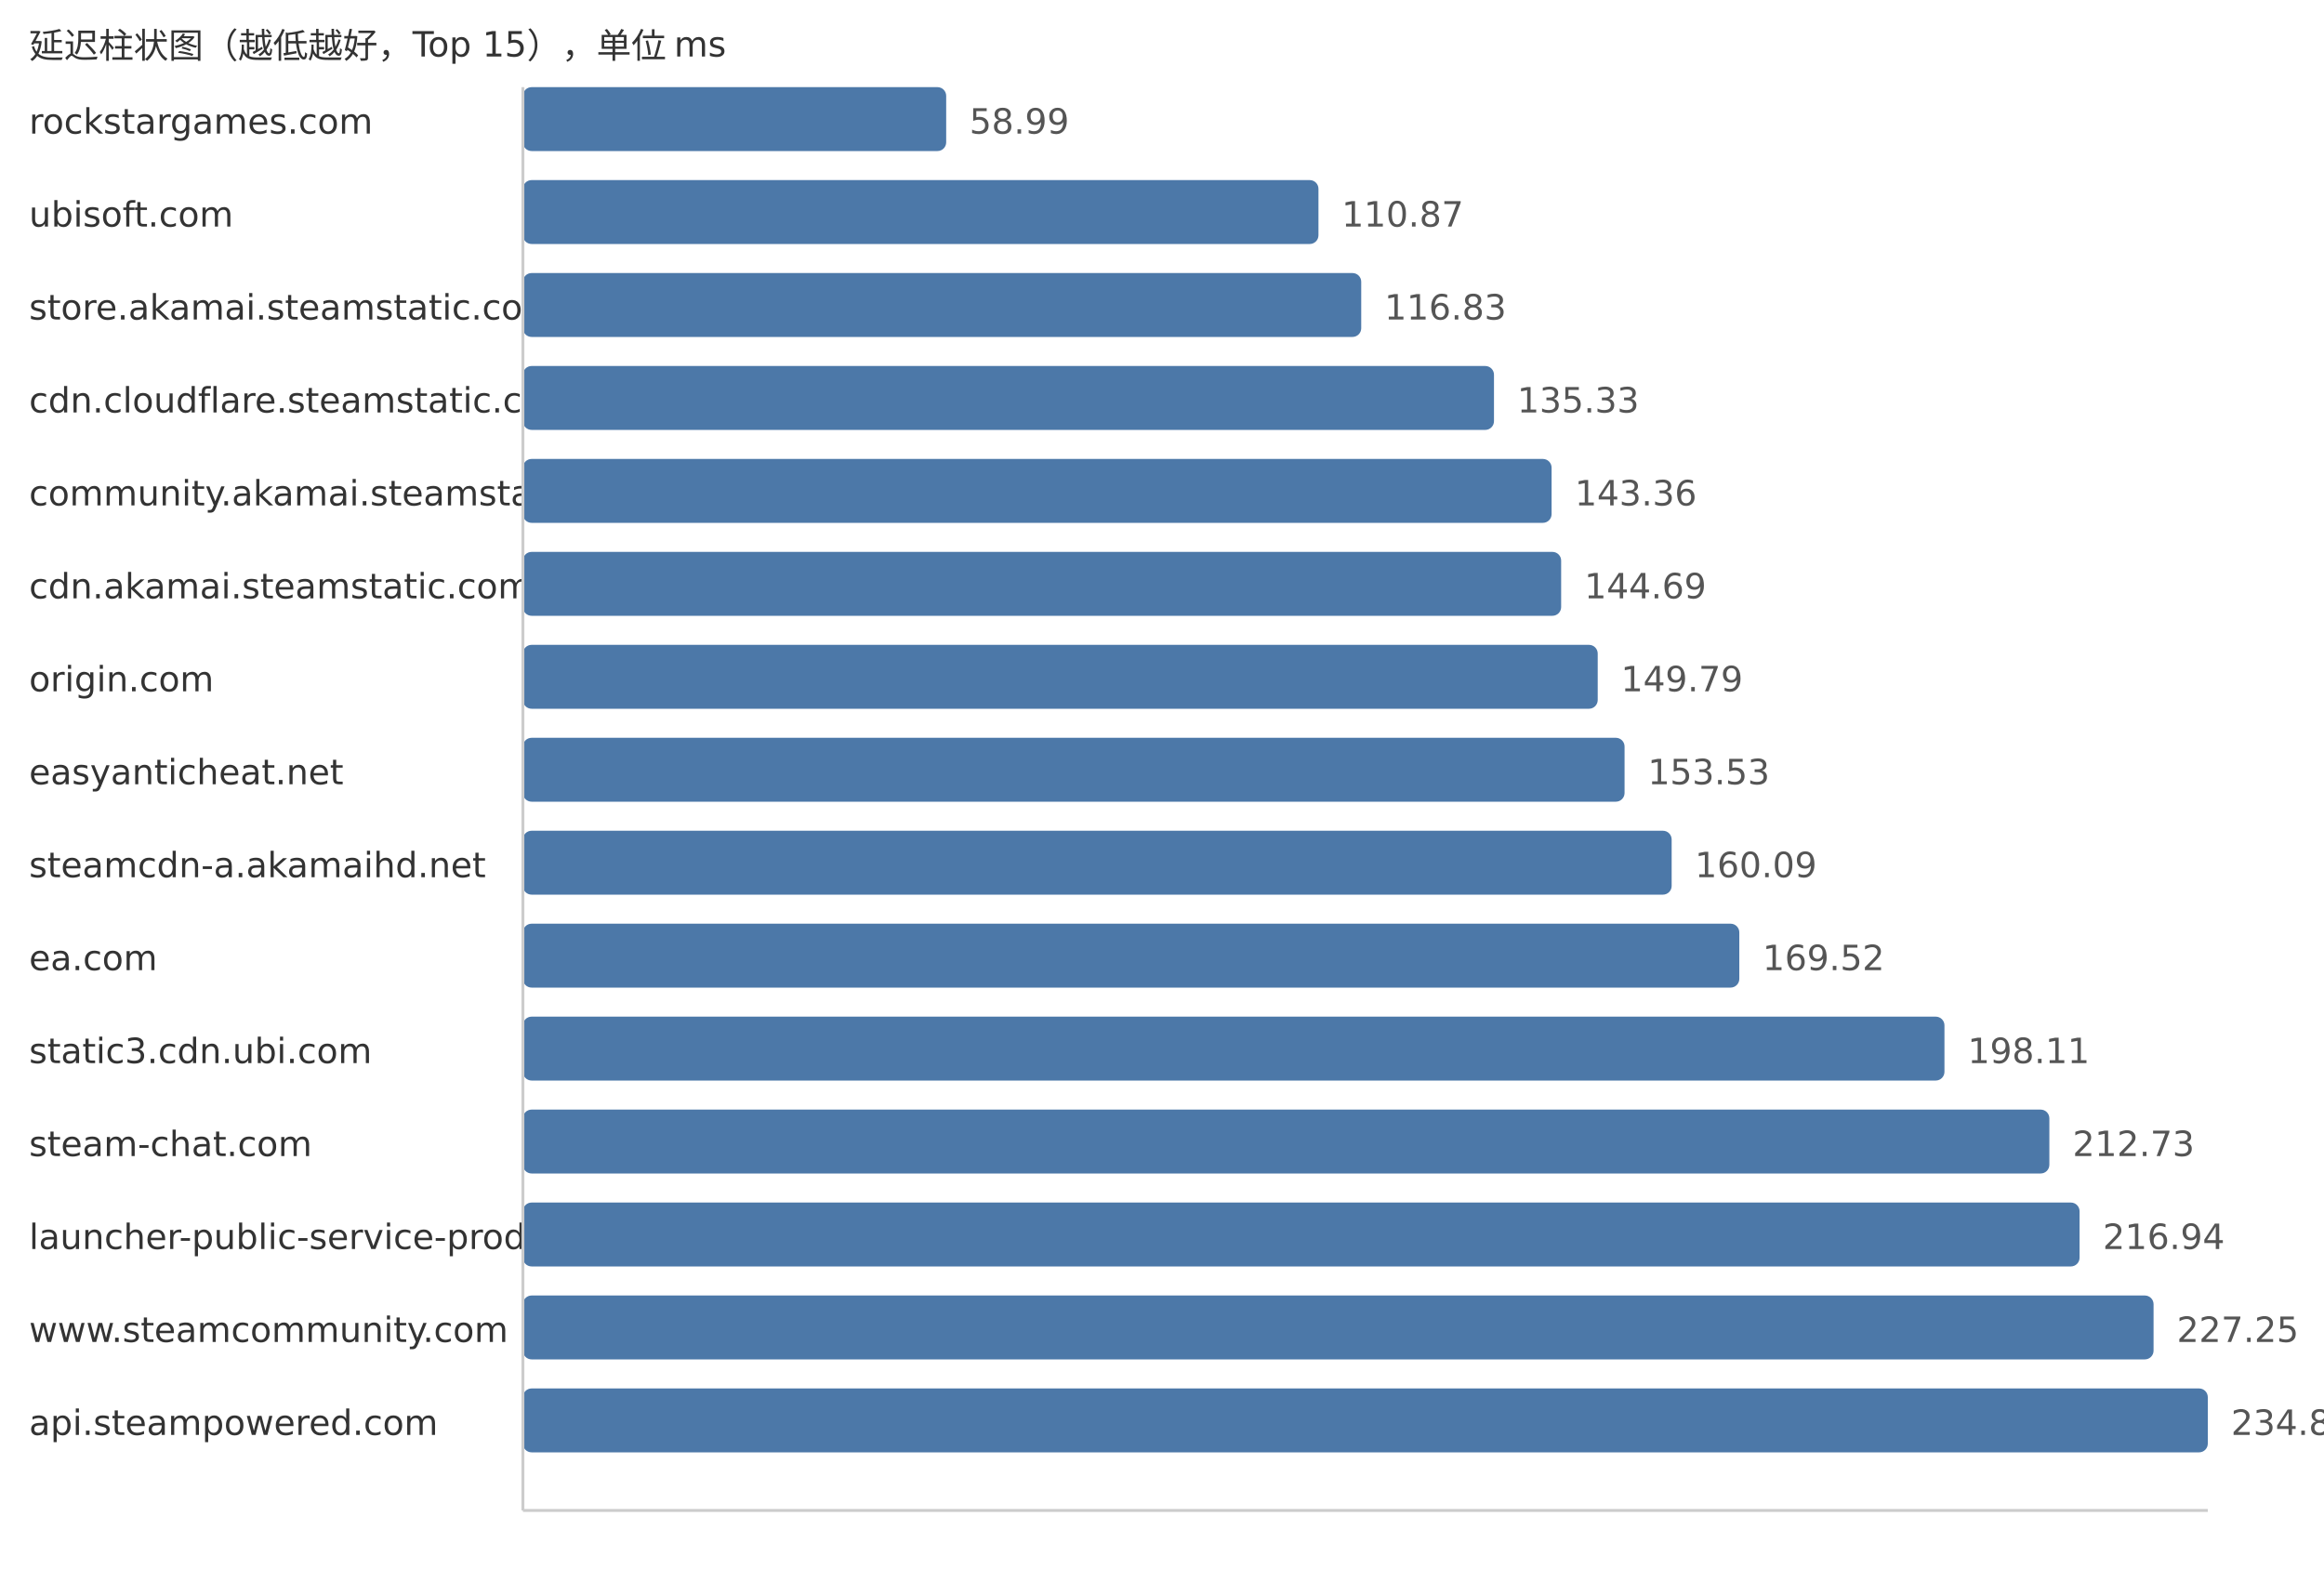
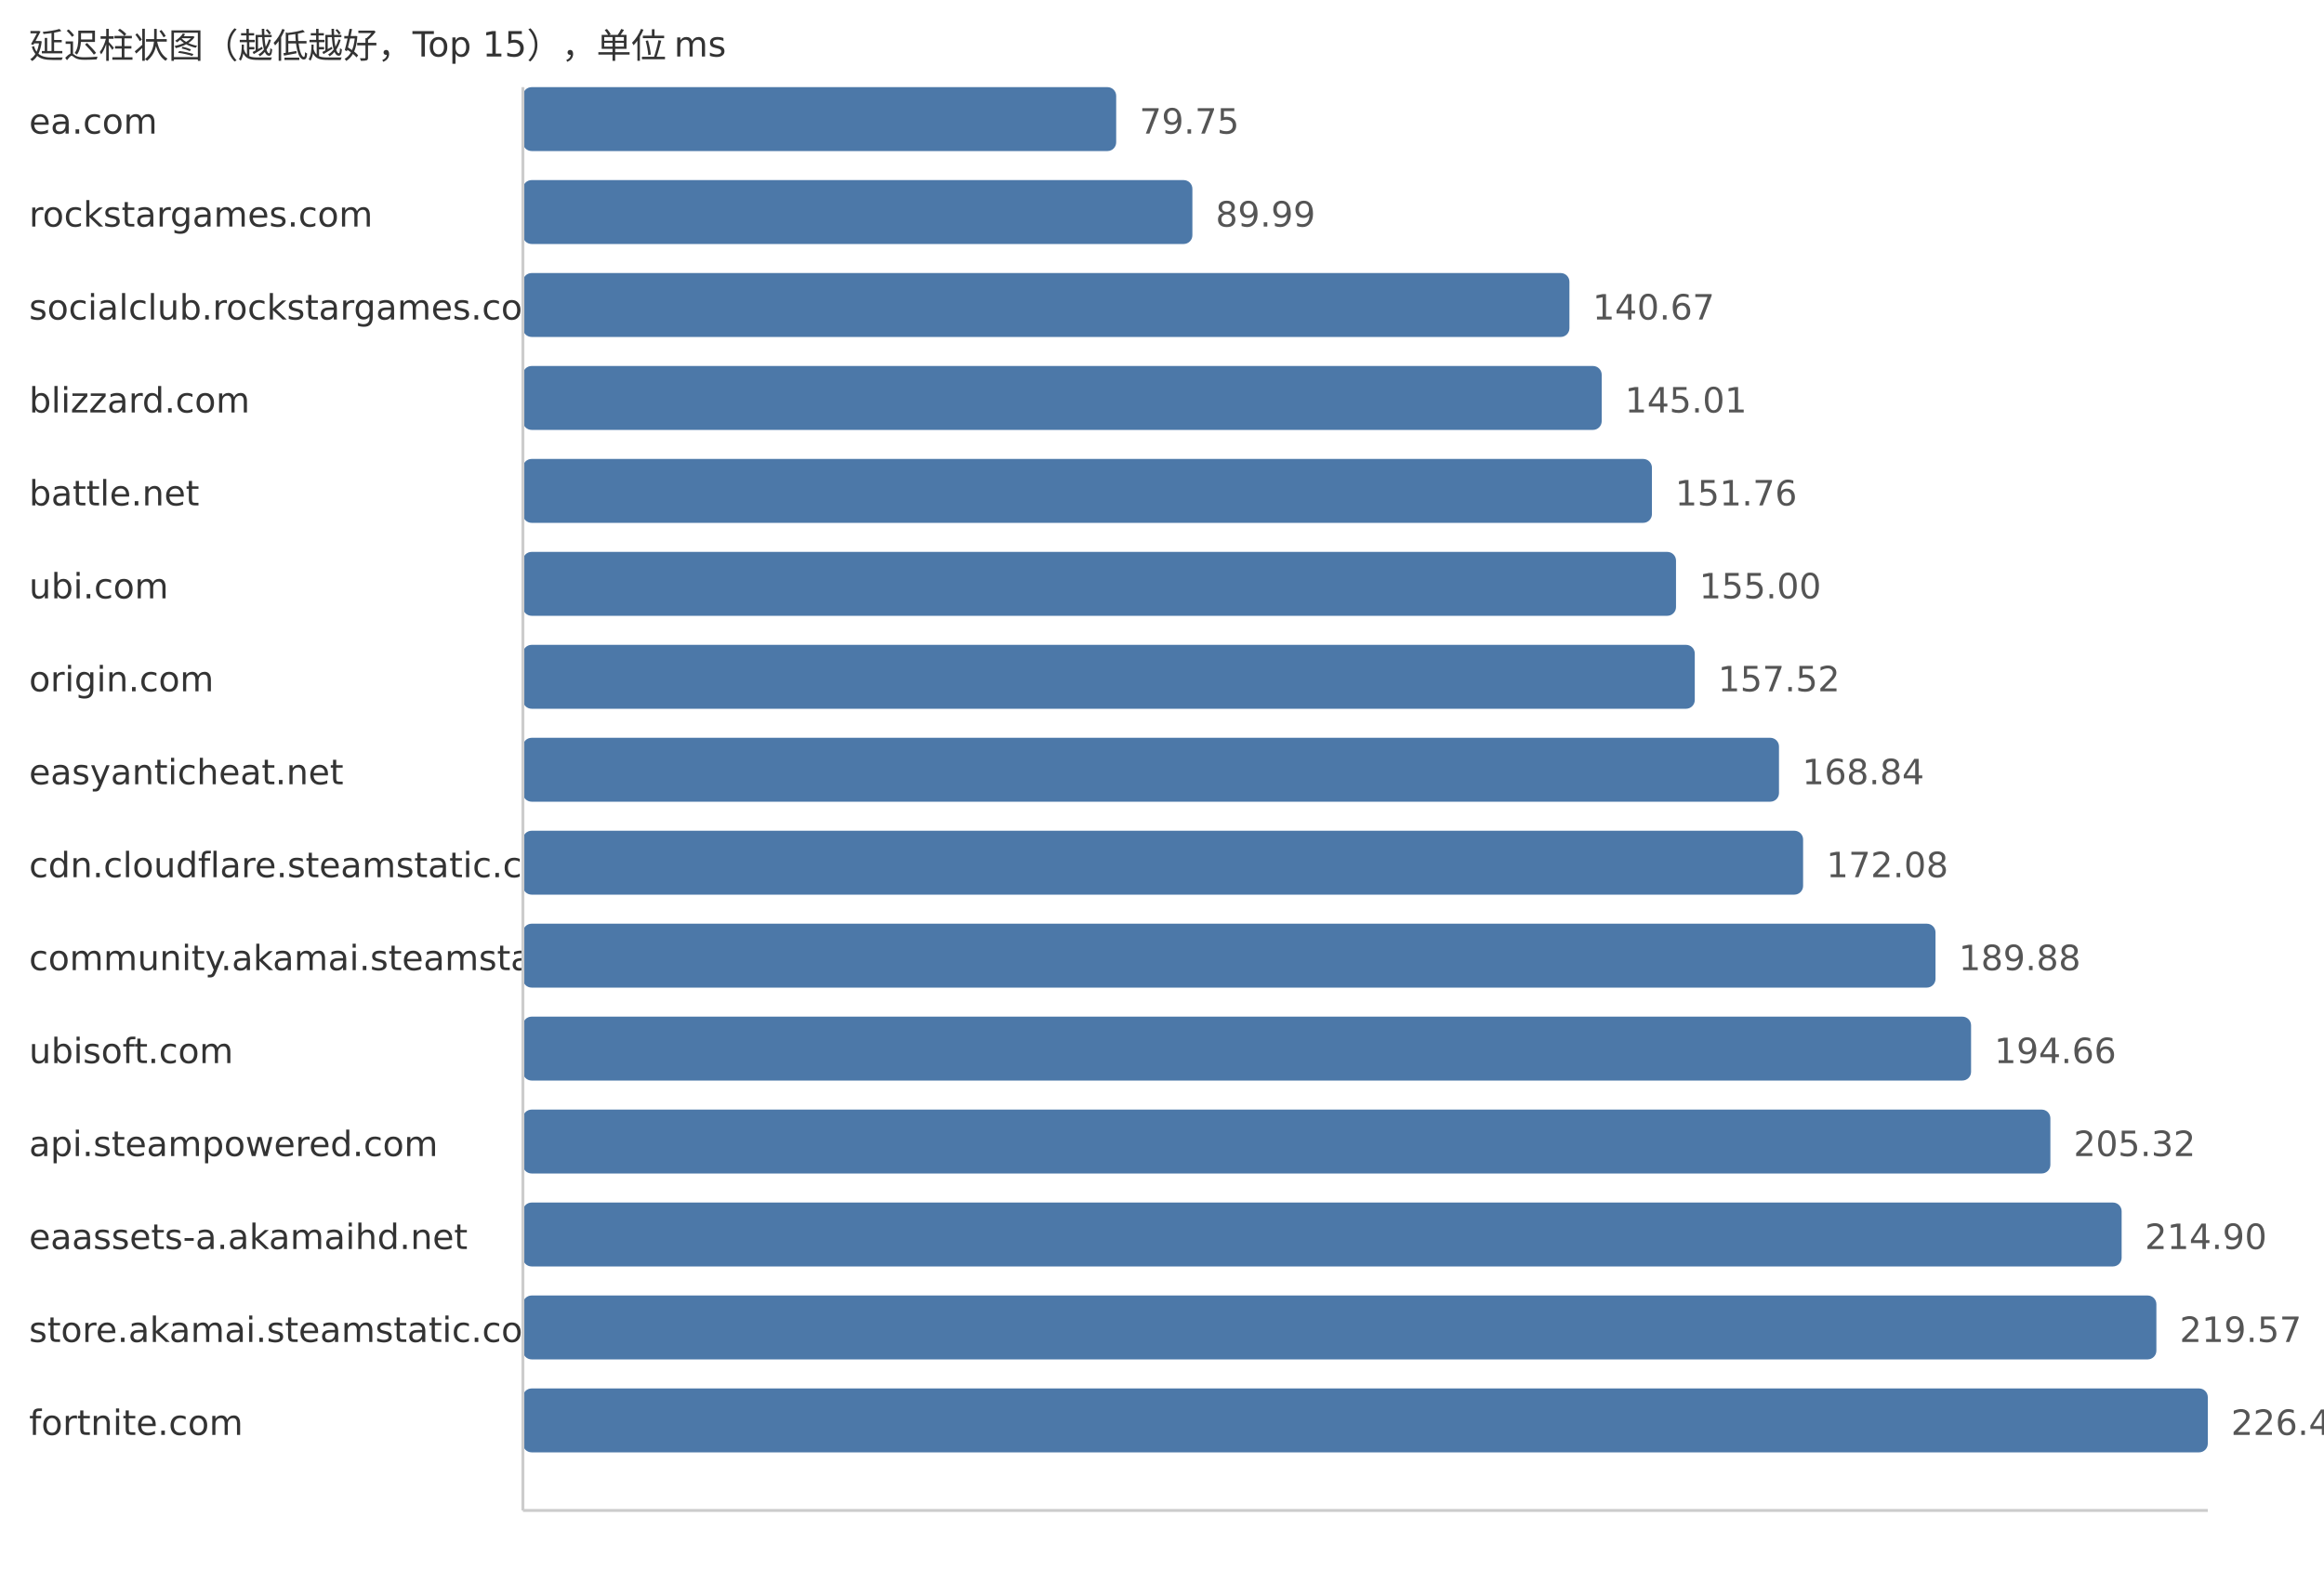
<svg xmlns="http://www.w3.org/2000/svg" width="800" height="540">
  <style> .label{font-family:DejaVu Sans,Verdana,Geneva,sans-serif;font-size:12px;fill:#333} .value{font-family:DejaVu Sans,Verdana,Geneva,sans-serif;font-size:12px;fill:#555} </style>
  <text x="10" y="20" class="label">延迟柱状图（越低越好，Top 15），单位 ms</text>
-   <text x="10" y="46" class="label">rockstargames.com</text>
-   <rect x="180" y="30" width="145.71" height="22" fill="#4c78a8" rx="3" />
-   <text x="333.71" y="46" class="value">58.99</text>
-   <text x="10" y="78" class="label">ubisoft.com</text>
-   <rect x="180" y="62" width="273.86" height="22" fill="#4c78a8" rx="3" />
-   <text x="461.86" y="78" class="value">110.87</text>
-   <text x="10" y="110" class="label">store.akamai.steamstatic.com</text>
-   <rect x="180" y="94" width="288.58" height="22" fill="#4c78a8" rx="3" />
-   <text x="476.58" y="110" class="value">116.83</text>
-   <text x="10" y="142" class="label">cdn.cloudflare.steamstatic.com</text>
-   <rect x="180" y="126" width="334.28" height="22" fill="#4c78a8" rx="3" />
-   <text x="522.28" y="142" class="value">135.33</text>
-   <text x="10" y="174" class="label">community.akamai.steamstatic.com</text>
-   <rect x="180" y="158" width="354.11" height="22" fill="#4c78a8" rx="3" />
-   <text x="542.11" y="174" class="value">143.36</text>
-   <text x="10" y="206" class="label">cdn.akamai.steamstatic.com</text>
-   <rect x="180" y="190" width="357.4" height="22" fill="#4c78a8" rx="3" />
-   <text x="545.4" y="206" class="value">144.69</text>
+   <text x="10" y="46" class="label">ea.com</text>
+   <rect x="180" y="30" width="204.23" height="22" fill="#4c78a8" rx="3" />
+   <text x="392.23" y="46" class="value">79.75</text>
+   <text x="10" y="78" class="label">rockstargames.com</text>
+   <rect x="180" y="62" width="230.46" height="22" fill="#4c78a8" rx="3" />
+   <text x="418.46" y="78" class="value">89.99</text>
+   <text x="10" y="110" class="label">socialclub.rockstargames.com</text>
+   <rect x="180" y="94" width="360.25" height="22" fill="#4c78a8" rx="3" />
+   <text x="548.25" y="110" class="value">140.67</text>
+   <text x="10" y="142" class="label">blizzard.com</text>
+   <rect x="180" y="126" width="371.36" height="22" fill="#4c78a8" rx="3" />
+   <text x="559.36" y="142" class="value">145.01</text>
+   <text x="10" y="174" class="label">battle.net</text>
+   <rect x="180" y="158" width="388.65" height="22" fill="#4c78a8" rx="3" />
+   <text x="576.65" y="174" class="value">151.76</text>
+   <text x="10" y="206" class="label">ubi.com</text>
+   <rect x="180" y="190" width="396.94" height="22" fill="#4c78a8" rx="3" />
+   <text x="584.94" y="206" class="value">155.00</text>
  <text x="10" y="238" class="label">origin.com</text>
-   <rect x="180" y="222" width="369.99" height="22" fill="#4c78a8" rx="3" />
-   <text x="557.99" y="238" class="value">149.79</text>
+   <rect x="180" y="222" width="403.4" height="22" fill="#4c78a8" rx="3" />
+   <text x="591.4" y="238" class="value">157.52</text>
  <text x="10" y="270" class="label">easyanticheat.net</text>
-   <rect x="180" y="254" width="379.23" height="22" fill="#4c78a8" rx="3" />
-   <text x="567.23" y="270" class="value">153.53</text>
-   <text x="10" y="302" class="label">steamcdn-a.akamaihd.net</text>
-   <rect x="180" y="286" width="395.44" height="22" fill="#4c78a8" rx="3" />
-   <text x="583.44" y="302" class="value">160.09</text>
-   <text x="10" y="334" class="label">ea.com</text>
-   <rect x="180" y="318" width="418.73" height="22" fill="#4c78a8" rx="3" />
-   <text x="606.73" y="334" class="value">169.52</text>
-   <text x="10" y="366" class="label">static3.cdn.ubi.com</text>
-   <rect x="180" y="350" width="489.35" height="22" fill="#4c78a8" rx="3" />
-   <text x="677.35" y="366" class="value">198.11</text>
-   <text x="10" y="398" class="label">steam-chat.com</text>
-   <rect x="180" y="382" width="525.46" height="22" fill="#4c78a8" rx="3" />
-   <text x="713.46" y="398" class="value">212.73</text>
-   <text x="10" y="430" class="label">launcher-public-service-prod06.ol.epicgames.com</text>
-   <rect x="180" y="414" width="535.86" height="22" fill="#4c78a8" rx="3" />
-   <text x="723.86" y="430" class="value">216.94</text>
-   <text x="10" y="462" class="label">www.steamcommunity.com</text>
-   <rect x="180" y="446" width="561.33" height="22" fill="#4c78a8" rx="3" />
-   <text x="749.33" y="462" class="value">227.25</text>
-   <text x="10" y="494" class="label">api.steampowered.com</text>
+   <rect x="180" y="254" width="432.39" height="22" fill="#4c78a8" rx="3" />
+   <text x="620.39" y="270" class="value">168.84</text>
+   <text x="10" y="302" class="label">cdn.cloudflare.steamstatic.com</text>
+   <rect x="180" y="286" width="440.69" height="22" fill="#4c78a8" rx="3" />
+   <text x="628.69" y="302" class="value">172.08</text>
+   <text x="10" y="334" class="label">community.akamai.steamstatic.com</text>
+   <rect x="180" y="318" width="486.27" height="22" fill="#4c78a8" rx="3" />
+   <text x="674.27" y="334" class="value">189.88</text>
+   <text x="10" y="366" class="label">ubisoft.com</text>
+   <rect x="180" y="350" width="498.51" height="22" fill="#4c78a8" rx="3" />
+   <text x="686.51" y="366" class="value">194.66</text>
+   <text x="10" y="398" class="label">api.steampowered.com</text>
+   <rect x="180" y="382" width="525.81" height="22" fill="#4c78a8" rx="3" />
+   <text x="713.81" y="398" class="value">205.32</text>
+   <text x="10" y="430" class="label">eaassets-a.akamaihd.net</text>
+   <rect x="180" y="414" width="550.34" height="22" fill="#4c78a8" rx="3" />
+   <text x="738.34" y="430" class="value">214.90</text>
+   <text x="10" y="462" class="label">store.akamai.steamstatic.com</text>
+   <rect x="180" y="446" width="562.3" height="22" fill="#4c78a8" rx="3" />
+   <text x="750.3" y="462" class="value">219.57</text>
+   <text x="10" y="494" class="label">fortnite.com</text>
  <rect x="180" y="478" width="580.0" height="22" fill="#4c78a8" rx="3" />
-   <text x="768.0" y="494" class="value">234.81</text>
+   <text x="768.0" y="494" class="value">226.48</text>
  <line x1="180" y1="30" x2="180" y2="520" stroke="#ccc" />
  <line x1="180" y1="520" x2="760" y2="520" stroke="#ccc" />
</svg>
